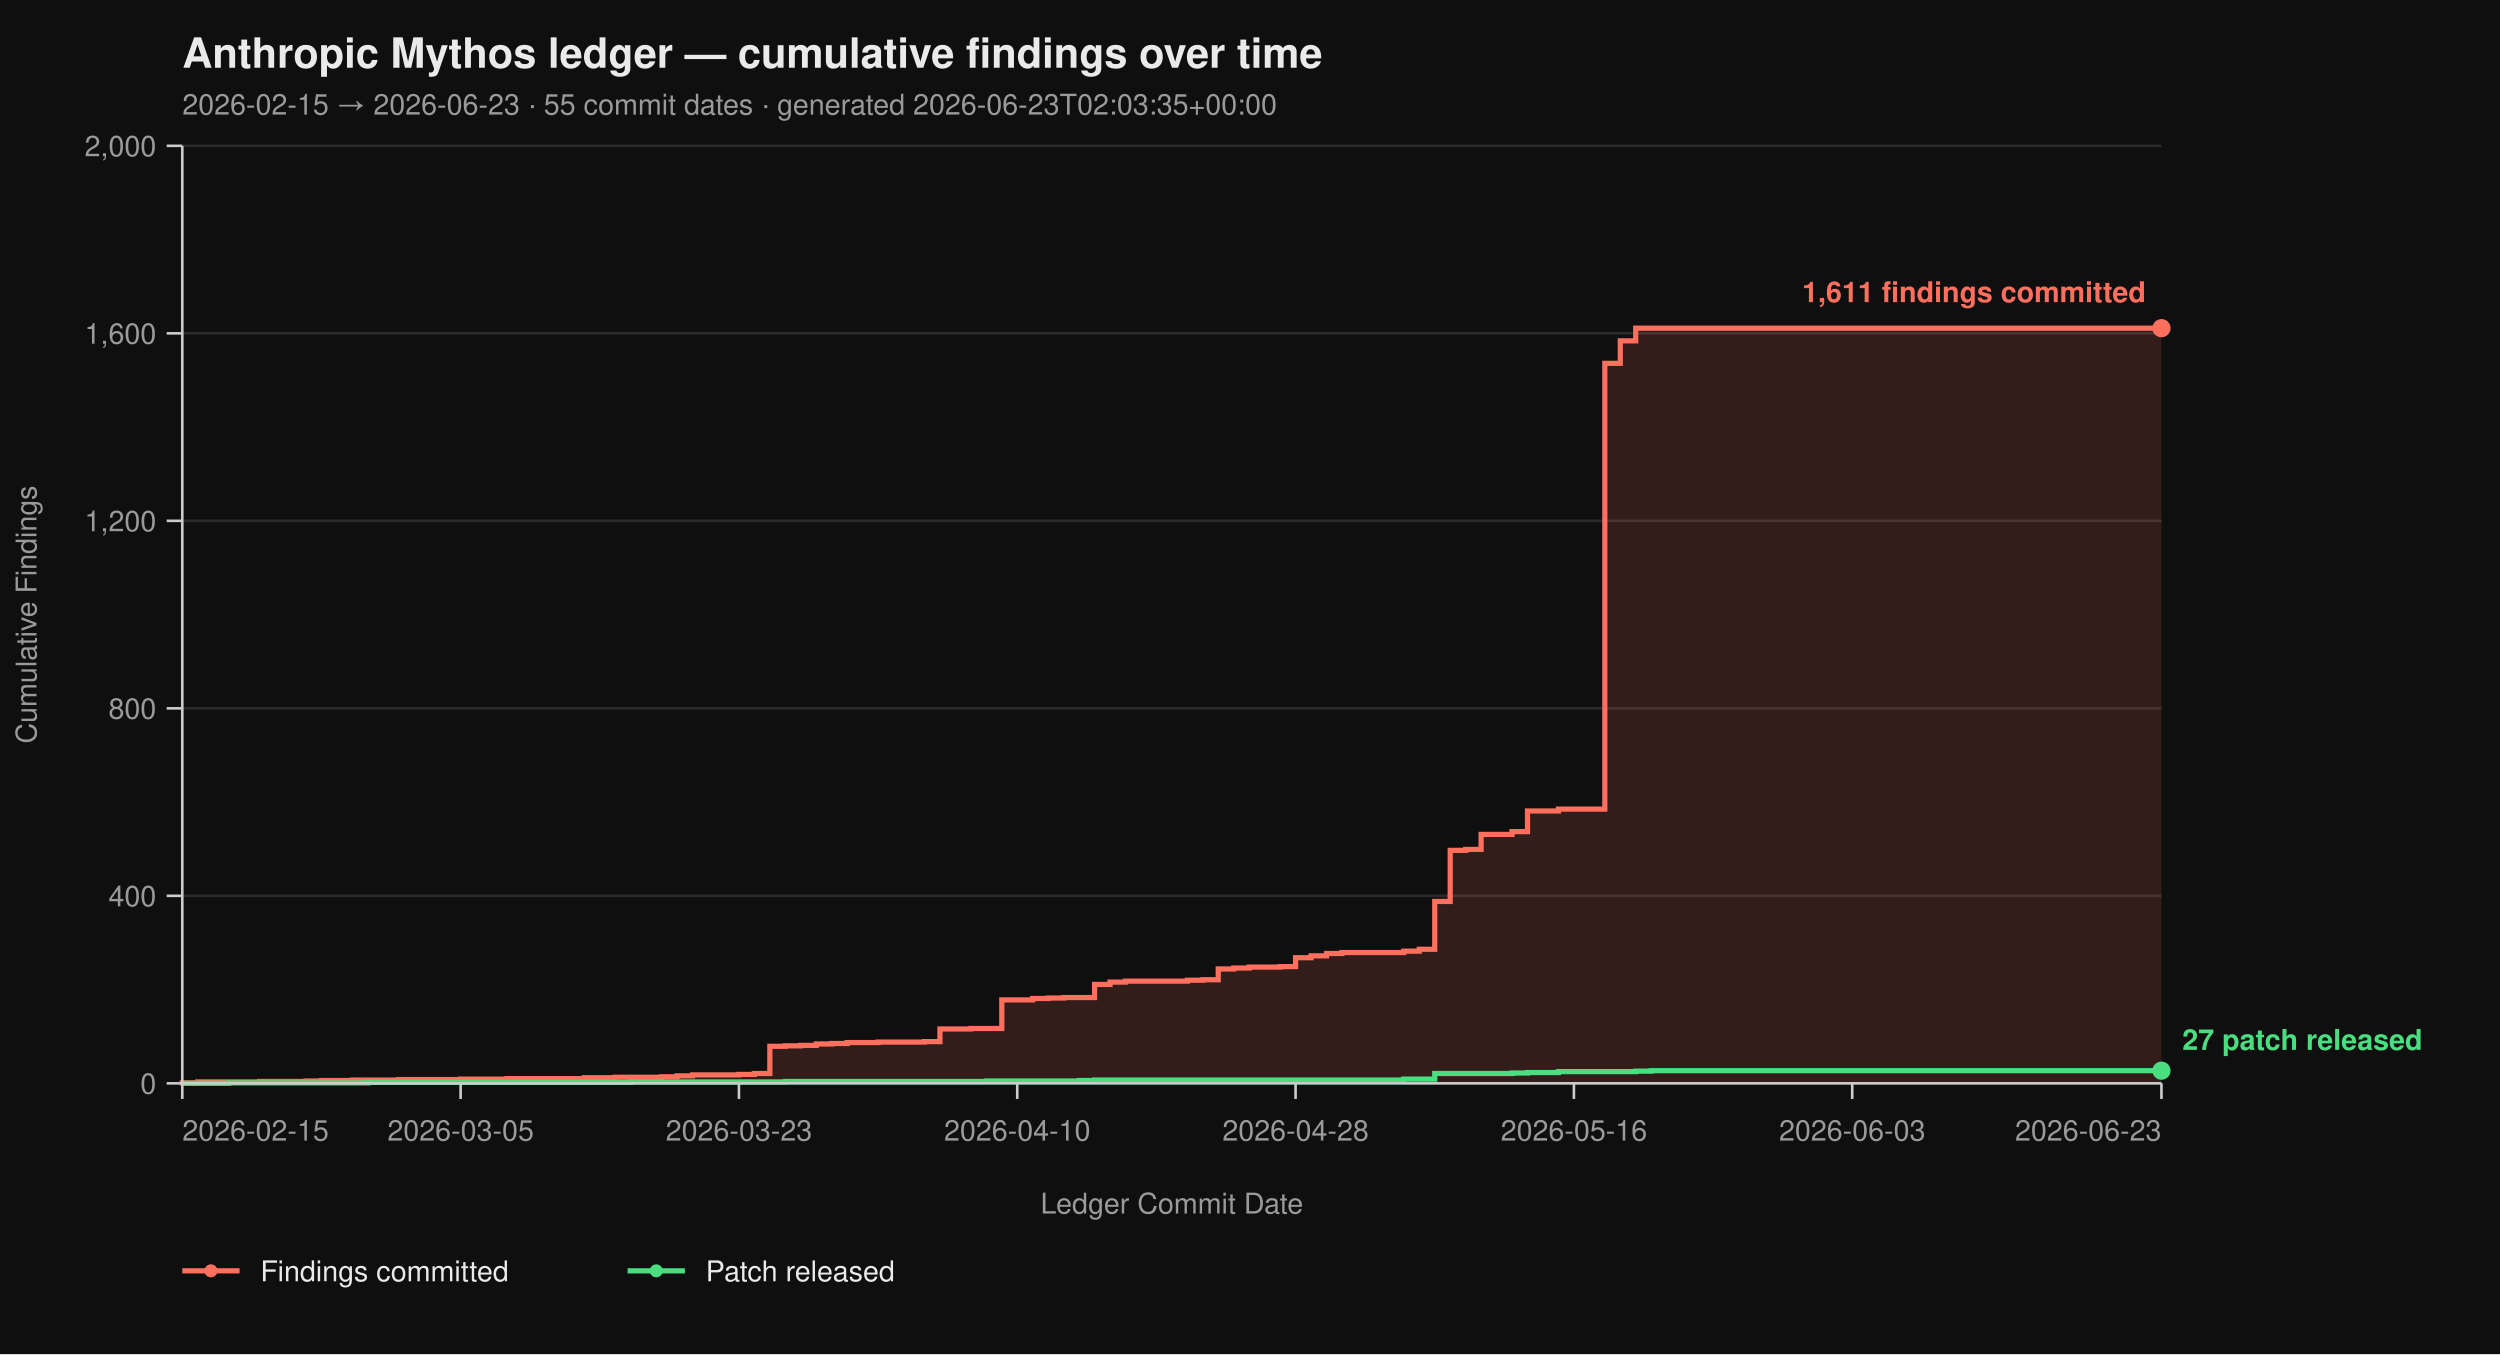
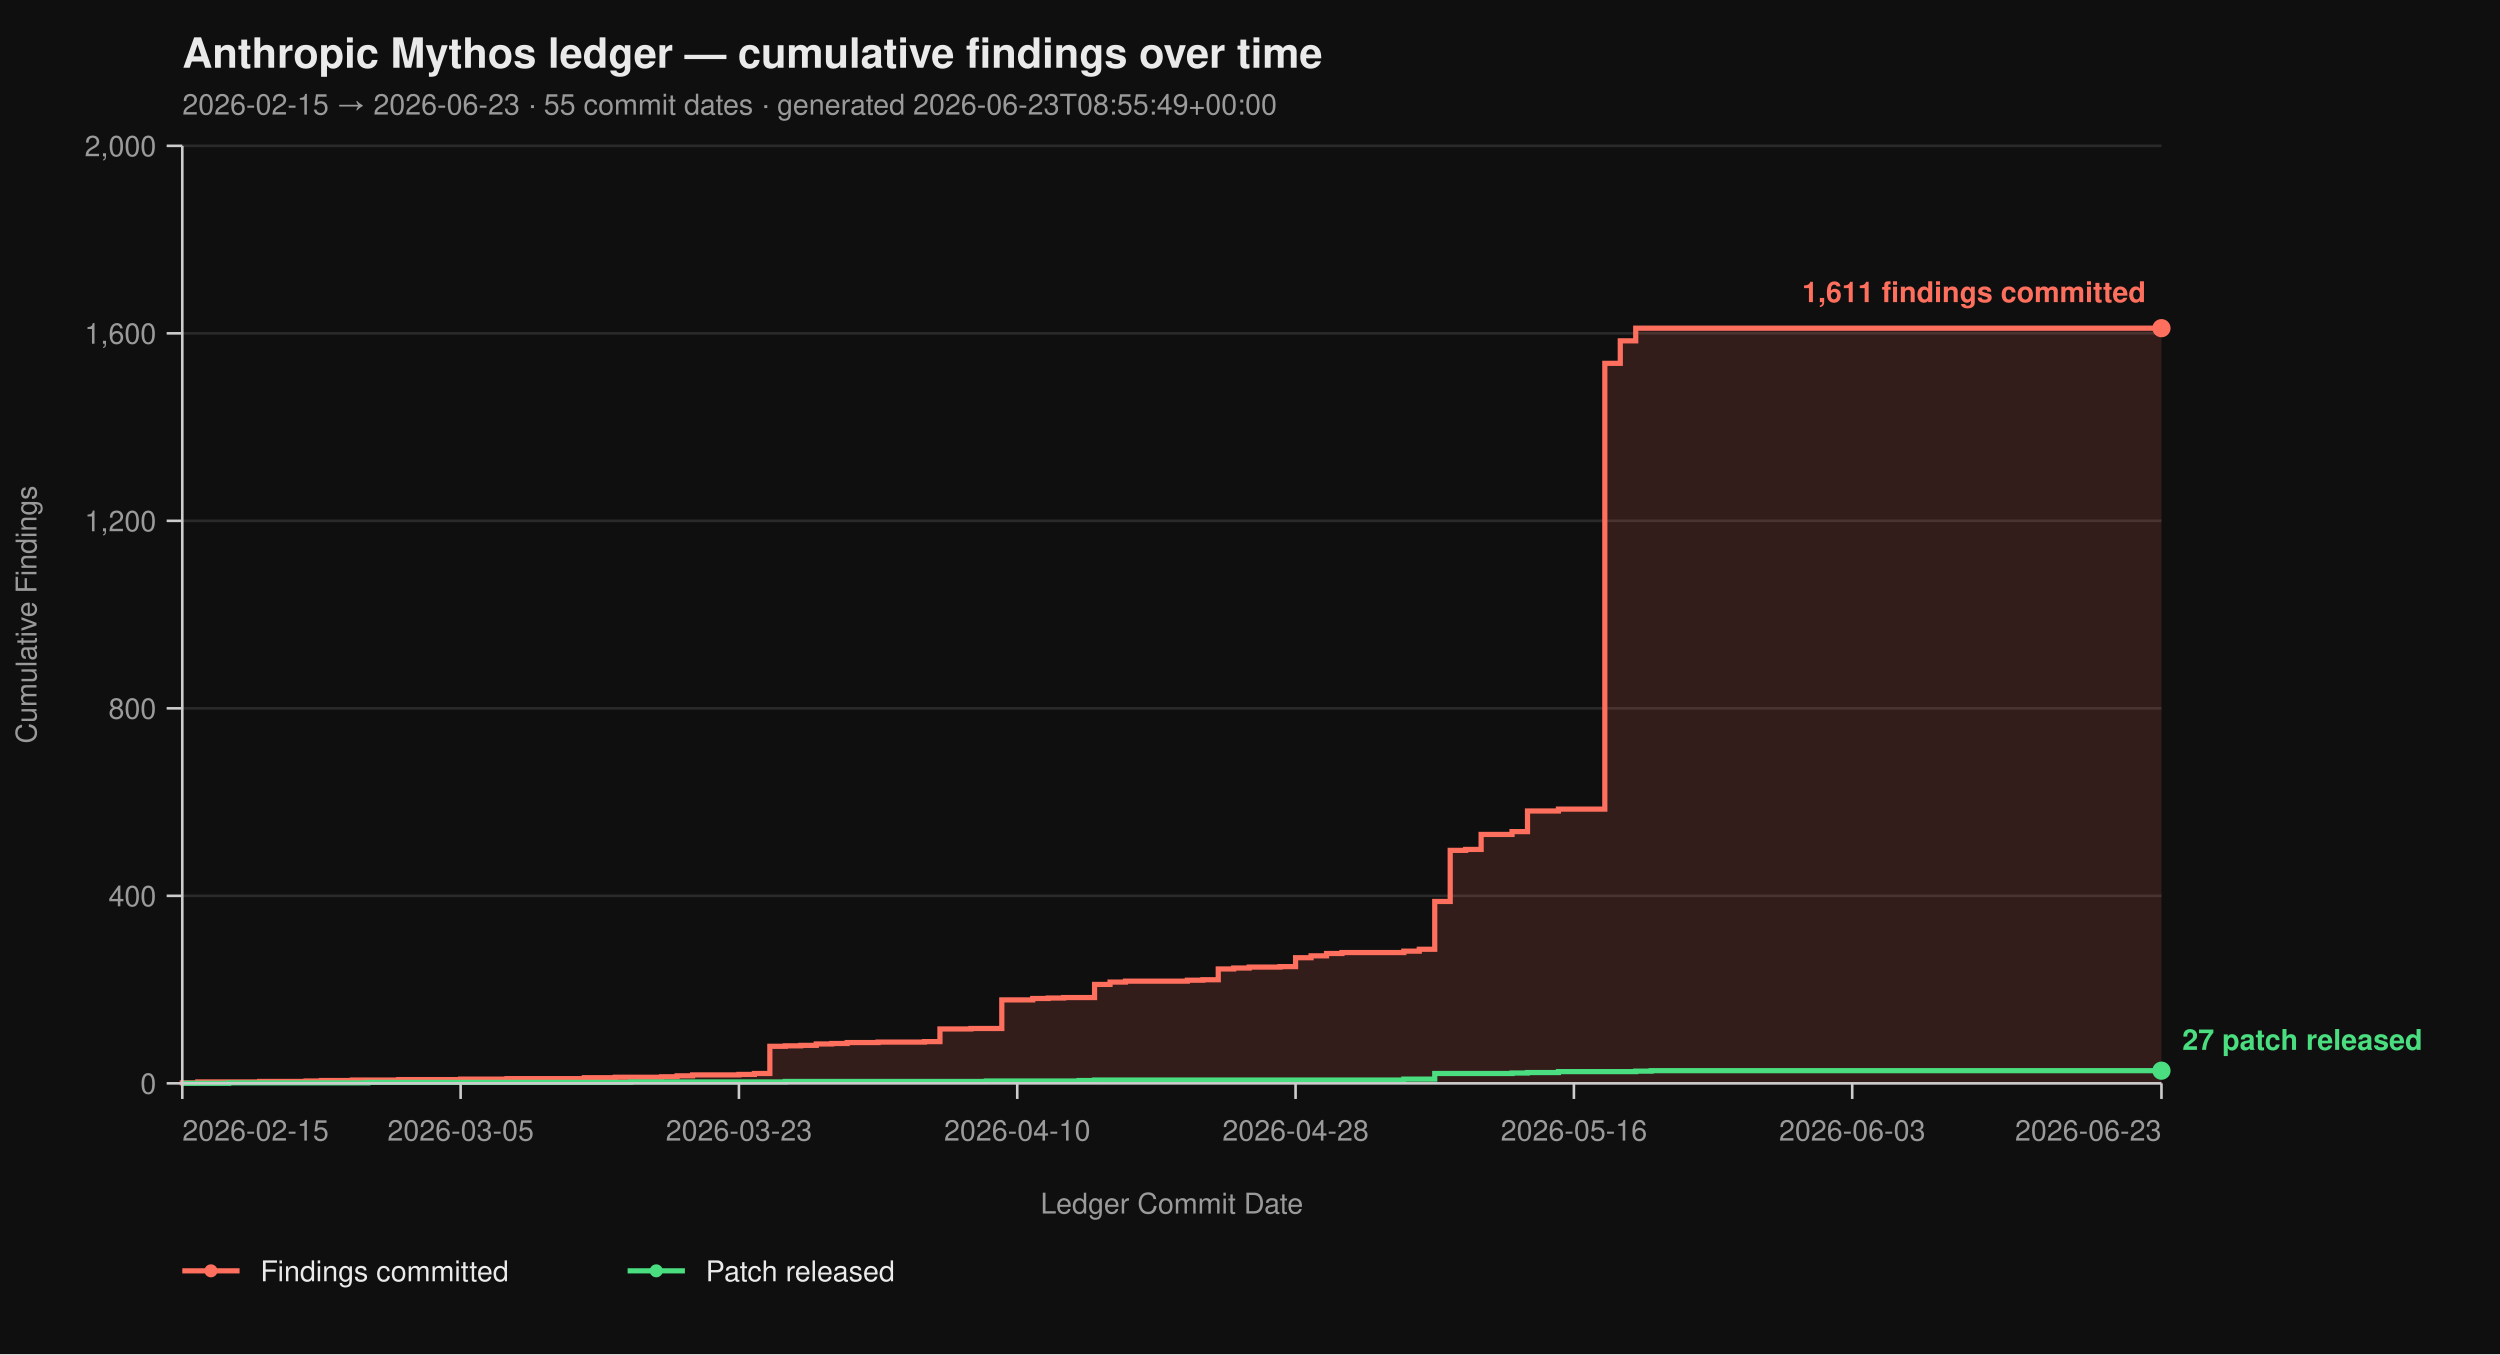
<svg xmlns="http://www.w3.org/2000/svg" viewBox="0 0 960 520" width="960" height="520" font-family="-apple-system, BlinkMacSystemFont, 'Segoe UI', Helvetica, Arial, sans-serif">
  <rect width="100%" height="100%" fill="#0f0f0f" />
  <text x="70" y="26" fill="#eaeaea" font-size="16" font-weight="700">Anthropic Mythos ledger — cumulative findings over time</text>
-   <text x="70" y="44" fill="#9a9a9a" font-size="11">2026-02-15 → 2026-06-23  ·  55 commit dates  ·  generated 2026-06-23T02:03:35+00:00</text>
+   <text x="70" y="44" fill="#9a9a9a" font-size="11">2026-02-15 → 2026-06-23  ·  55 commit dates  ·  generated 2026-06-23T08:55:49+00:00</text>
  <line x1="70" y1="416.00" x2="830" y2="416.00" stroke="#2a2a2a" stroke-width="1" />
  <line x1="70" y1="344.00" x2="830" y2="344.00" stroke="#2a2a2a" stroke-width="1" />
  <line x1="70" y1="272.00" x2="830" y2="272.00" stroke="#2a2a2a" stroke-width="1" />
  <line x1="70" y1="200.00" x2="830" y2="200.00" stroke="#2a2a2a" stroke-width="1" />
  <line x1="70" y1="128.00" x2="830" y2="128.00" stroke="#2a2a2a" stroke-width="1" />
  <line x1="70" y1="56.00" x2="830" y2="56.00" stroke="#2a2a2a" stroke-width="1" />
  <path d="M 70.00 416.00 L 70.00 416.00 L 70.00 415.82 L 75.94 415.82 L 75.94 415.46 L 99.69 415.46 L 99.69 415.28 L 117.50 415.28 L 117.50 415.10 L 123.44 415.10 L 123.44 414.92 L 135.31 414.92 L 135.31 414.74 L 153.12 414.74 L 153.12 414.56 L 176.88 414.56 L 176.88 414.38 L 194.69 414.38 L 194.69 414.20 L 224.38 414.20 L 224.38 413.84 L 236.25 413.84 L 236.25 413.66 L 254.06 413.66 L 254.06 413.48 L 260.00 413.48 L 260.00 413.12 L 265.94 413.12 L 265.94 412.76 L 283.75 412.76 L 283.75 412.58 L 289.69 412.58 L 289.69 412.22 L 295.62 412.22 L 295.62 401.78 L 301.56 401.78 L 301.56 401.60 L 307.50 401.60 L 307.50 401.42 L 313.44 401.42 L 313.44 400.88 L 319.38 400.88 L 319.38 400.70 L 325.31 400.70 L 325.31 400.34 L 337.19 400.34 L 337.19 400.16 L 355.00 400.16 L 355.00 399.98 L 360.94 399.98 L 360.94 395.12 L 372.81 395.12 L 372.81 394.94 L 384.69 394.94 L 384.69 383.96 L 396.56 383.96 L 396.56 383.42 L 402.50 383.42 L 402.50 383.24 L 408.44 383.24 L 408.44 383.06 L 420.31 383.06 L 420.31 378.02 L 426.25 378.02 L 426.25 377.12 L 432.19 377.12 L 432.19 376.76 L 455.94 376.76 L 455.94 376.40 L 461.88 376.40 L 461.88 376.22 L 467.81 376.22 L 467.81 372.08 L 473.75 372.08 L 473.75 371.72 L 479.69 371.72 L 479.69 371.36 L 491.56 371.36 L 491.56 371.18 L 497.50 371.18 L 497.50 367.76 L 503.44 367.76 L 503.44 367.04 L 509.38 367.04 L 509.38 366.14 L 515.31 366.14 L 515.31 365.78 L 539.06 365.78 L 539.06 365.24 L 545.00 365.24 L 545.00 364.52 L 550.94 364.52 L 550.94 346.16 L 556.88 346.16 L 556.88 326.54 L 562.81 326.54 L 562.81 326.18 L 568.75 326.18 L 568.75 320.42 L 580.62 320.42 L 580.62 319.34 L 586.56 319.34 L 586.56 311.42 L 598.44 311.42 L 598.44 310.70 L 616.25 310.70 L 616.25 139.52 L 622.19 139.52 L 622.19 130.88 L 628.12 130.88 L 628.12 126.02 L 830.00 126.02 L 830.00 416.00 Z" fill="#ff6f5e26" stroke="none" />
  <path d="M 70.00 416.00 L 70.00 416.00 L 70.00 415.82 L 75.94 415.82 L 75.94 415.46 L 99.69 415.46 L 99.69 415.28 L 117.50 415.28 L 117.50 415.10 L 123.44 415.10 L 123.44 414.92 L 135.31 414.92 L 135.31 414.74 L 153.12 414.74 L 153.12 414.56 L 176.88 414.56 L 176.88 414.38 L 194.69 414.38 L 194.69 414.20 L 224.38 414.20 L 224.38 413.84 L 236.25 413.84 L 236.25 413.66 L 254.06 413.66 L 254.06 413.48 L 260.00 413.48 L 260.00 413.12 L 265.94 413.12 L 265.94 412.76 L 283.75 412.76 L 283.75 412.58 L 289.69 412.58 L 289.69 412.22 L 295.62 412.22 L 295.62 401.78 L 301.56 401.78 L 301.56 401.60 L 307.50 401.60 L 307.50 401.42 L 313.44 401.42 L 313.44 400.88 L 319.38 400.88 L 319.38 400.70 L 325.31 400.70 L 325.31 400.34 L 337.19 400.34 L 337.19 400.16 L 355.00 400.16 L 355.00 399.98 L 360.94 399.98 L 360.94 395.12 L 372.81 395.12 L 372.81 394.94 L 384.69 394.94 L 384.69 383.96 L 396.56 383.96 L 396.56 383.42 L 402.50 383.42 L 402.50 383.24 L 408.44 383.24 L 408.44 383.06 L 420.31 383.06 L 420.31 378.02 L 426.25 378.02 L 426.25 377.12 L 432.19 377.12 L 432.19 376.76 L 455.94 376.76 L 455.94 376.40 L 461.88 376.40 L 461.88 376.22 L 467.81 376.22 L 467.81 372.08 L 473.75 372.08 L 473.75 371.72 L 479.69 371.72 L 479.69 371.36 L 491.56 371.36 L 491.56 371.18 L 497.50 371.18 L 497.50 367.76 L 503.44 367.76 L 503.44 367.04 L 509.38 367.04 L 509.38 366.14 L 515.31 366.14 L 515.31 365.78 L 539.06 365.78 L 539.06 365.24 L 545.00 365.24 L 545.00 364.52 L 550.94 364.52 L 550.94 346.16 L 556.88 346.16 L 556.88 326.54 L 562.81 326.54 L 562.81 326.18 L 568.75 326.18 L 568.75 320.42 L 580.62 320.42 L 580.62 319.34 L 586.56 319.34 L 586.56 311.42 L 598.44 311.42 L 598.44 310.70 L 616.25 310.70 L 616.25 139.52 L 622.19 139.52 L 622.19 130.88 L 628.12 130.88 L 628.12 126.02 L 830.00 126.02" fill="none" stroke="#ff6f5e" stroke-width="2" stroke-linejoin="miter" stroke-linecap="butt" />
  <path d="M 70.00 416.00 L 87.81 416.00 L 87.81 415.82 L 141.25 415.82 L 141.25 415.64 L 242.19 415.64 L 242.19 415.46 L 301.56 415.46 L 301.56 415.28 L 378.75 415.28 L 378.75 415.10 L 414.38 415.10 L 414.38 414.92 L 420.31 414.92 L 420.31 414.74 L 539.06 414.74 L 539.06 414.38 L 550.94 414.38 L 550.94 412.22 L 580.62 412.22 L 580.62 412.04 L 586.56 412.04 L 586.56 411.86 L 598.44 411.86 L 598.44 411.50 L 628.12 411.50 L 628.12 411.32 L 634.06 411.32 L 634.06 411.14 L 830.00 411.14" fill="none" stroke="#4ade80" stroke-width="2" stroke-linejoin="miter" stroke-linecap="butt" />
  <line x1="70" y1="56" x2="70" y2="416" stroke="#cccccc" stroke-width="1" />
  <line x1="70" y1="416" x2="830" y2="416" stroke="#cccccc" stroke-width="1" />
  <line x1="64" y1="416.00" x2="70" y2="416.00" stroke="#cccccc" stroke-width="1" />
  <line x1="64" y1="344.00" x2="70" y2="344.00" stroke="#cccccc" stroke-width="1" />
  <line x1="64" y1="272.00" x2="70" y2="272.00" stroke="#cccccc" stroke-width="1" />
  <line x1="64" y1="200.00" x2="70" y2="200.00" stroke="#cccccc" stroke-width="1" />
  <line x1="64" y1="128.00" x2="70" y2="128.00" stroke="#cccccc" stroke-width="1" />
  <line x1="64" y1="56.00" x2="70" y2="56.00" stroke="#cccccc" stroke-width="1" />
  <text x="60" y="420.00" text-anchor="end" fill="#9a9a9a" font-size="11">0</text>
  <text x="60" y="348.00" text-anchor="end" fill="#9a9a9a" font-size="11">400</text>
  <text x="60" y="276.00" text-anchor="end" fill="#9a9a9a" font-size="11">800</text>
  <text x="60" y="204.00" text-anchor="end" fill="#9a9a9a" font-size="11">1,200</text>
  <text x="60" y="132.00" text-anchor="end" fill="#9a9a9a" font-size="11">1,600</text>
  <text x="60" y="60.00" text-anchor="end" fill="#9a9a9a" font-size="11">2,000</text>
  <text x="14" y="236.00" fill="#9a9a9a" font-size="11" transform="rotate(-90 14 236.00)" text-anchor="middle">Cumulative Findings</text>
  <line x1="70.00" y1="416" x2="70.00" y2="422" stroke="#cccccc" stroke-width="1" />
  <line x1="176.88" y1="416" x2="176.88" y2="422" stroke="#cccccc" stroke-width="1" />
  <line x1="283.75" y1="416" x2="283.75" y2="422" stroke="#cccccc" stroke-width="1" />
  <line x1="390.62" y1="416" x2="390.62" y2="422" stroke="#cccccc" stroke-width="1" />
  <line x1="497.50" y1="416" x2="497.50" y2="422" stroke="#cccccc" stroke-width="1" />
  <line x1="604.38" y1="416" x2="604.38" y2="422" stroke="#cccccc" stroke-width="1" />
  <line x1="711.25" y1="416" x2="711.25" y2="422" stroke="#cccccc" stroke-width="1" />
  <line x1="830.00" y1="416" x2="830.00" y2="422" stroke="#cccccc" stroke-width="1" />
  <text x="70.00" y="438" text-anchor="start" fill="#9a9a9a" font-size="11">2026-02-15</text>
  <text x="176.88" y="438" text-anchor="middle" fill="#9a9a9a" font-size="11">2026-03-05</text>
  <text x="283.75" y="438" text-anchor="middle" fill="#9a9a9a" font-size="11">2026-03-23</text>
  <text x="390.62" y="438" text-anchor="middle" fill="#9a9a9a" font-size="11">2026-04-10</text>
  <text x="497.50" y="438" text-anchor="middle" fill="#9a9a9a" font-size="11">2026-04-28</text>
  <text x="604.38" y="438" text-anchor="middle" fill="#9a9a9a" font-size="11">2026-05-16</text>
  <text x="711.25" y="438" text-anchor="middle" fill="#9a9a9a" font-size="11">2026-06-03</text>
  <text x="830.00" y="438" text-anchor="end" fill="#9a9a9a" font-size="11">2026-06-23</text>
  <text x="450.00" y="466" fill="#9a9a9a" font-size="11" text-anchor="middle">Ledger Commit Date</text>
  <circle cx="830.00" cy="126.02" r="3.5" fill="#ff6f5e" />
  <text x="824.00" y="116.02" text-anchor="end" fill="#ff6f5e" font-size="11" font-weight="600">1,611 findings committed</text>
  <circle cx="830.00" cy="411.14" r="3.5" fill="#4ade80" />
  <text x="838.00" y="403.14" text-anchor="start" fill="#4ade80" font-size="11" font-weight="600">27 patch released</text>
  <line x1="70" y1="488" x2="92" y2="488" stroke="#ff6f5e" stroke-width="2" />
  <circle cx="81" cy="488" r="2.5" fill="#ff6f5e" />
  <text x="100" y="492" fill="#eaeaea" font-size="11">Findings committed</text>
  <line x1="241.0" y1="488" x2="263.0" y2="488" stroke="#4ade80" stroke-width="2" />
  <circle cx="252.0" cy="488" r="2.5" fill="#4ade80" />
  <text x="271.0" y="492" fill="#eaeaea" font-size="11">Patch released</text>
</svg>
